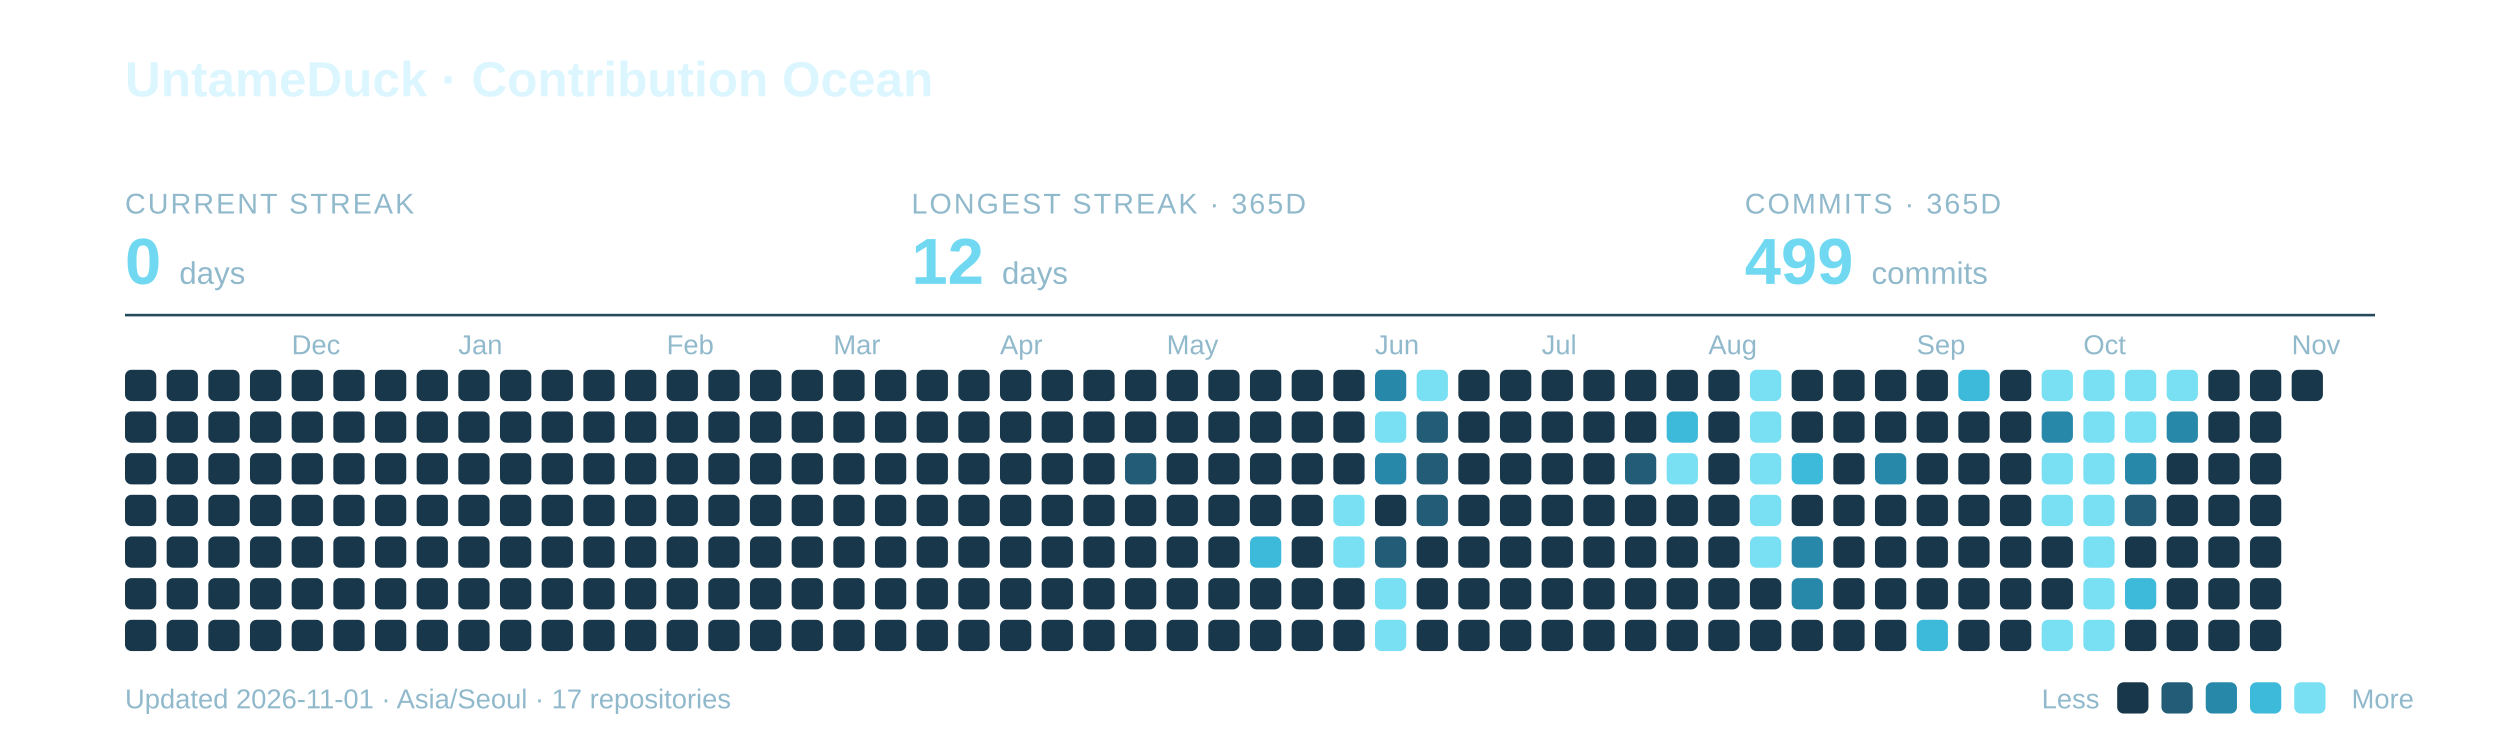
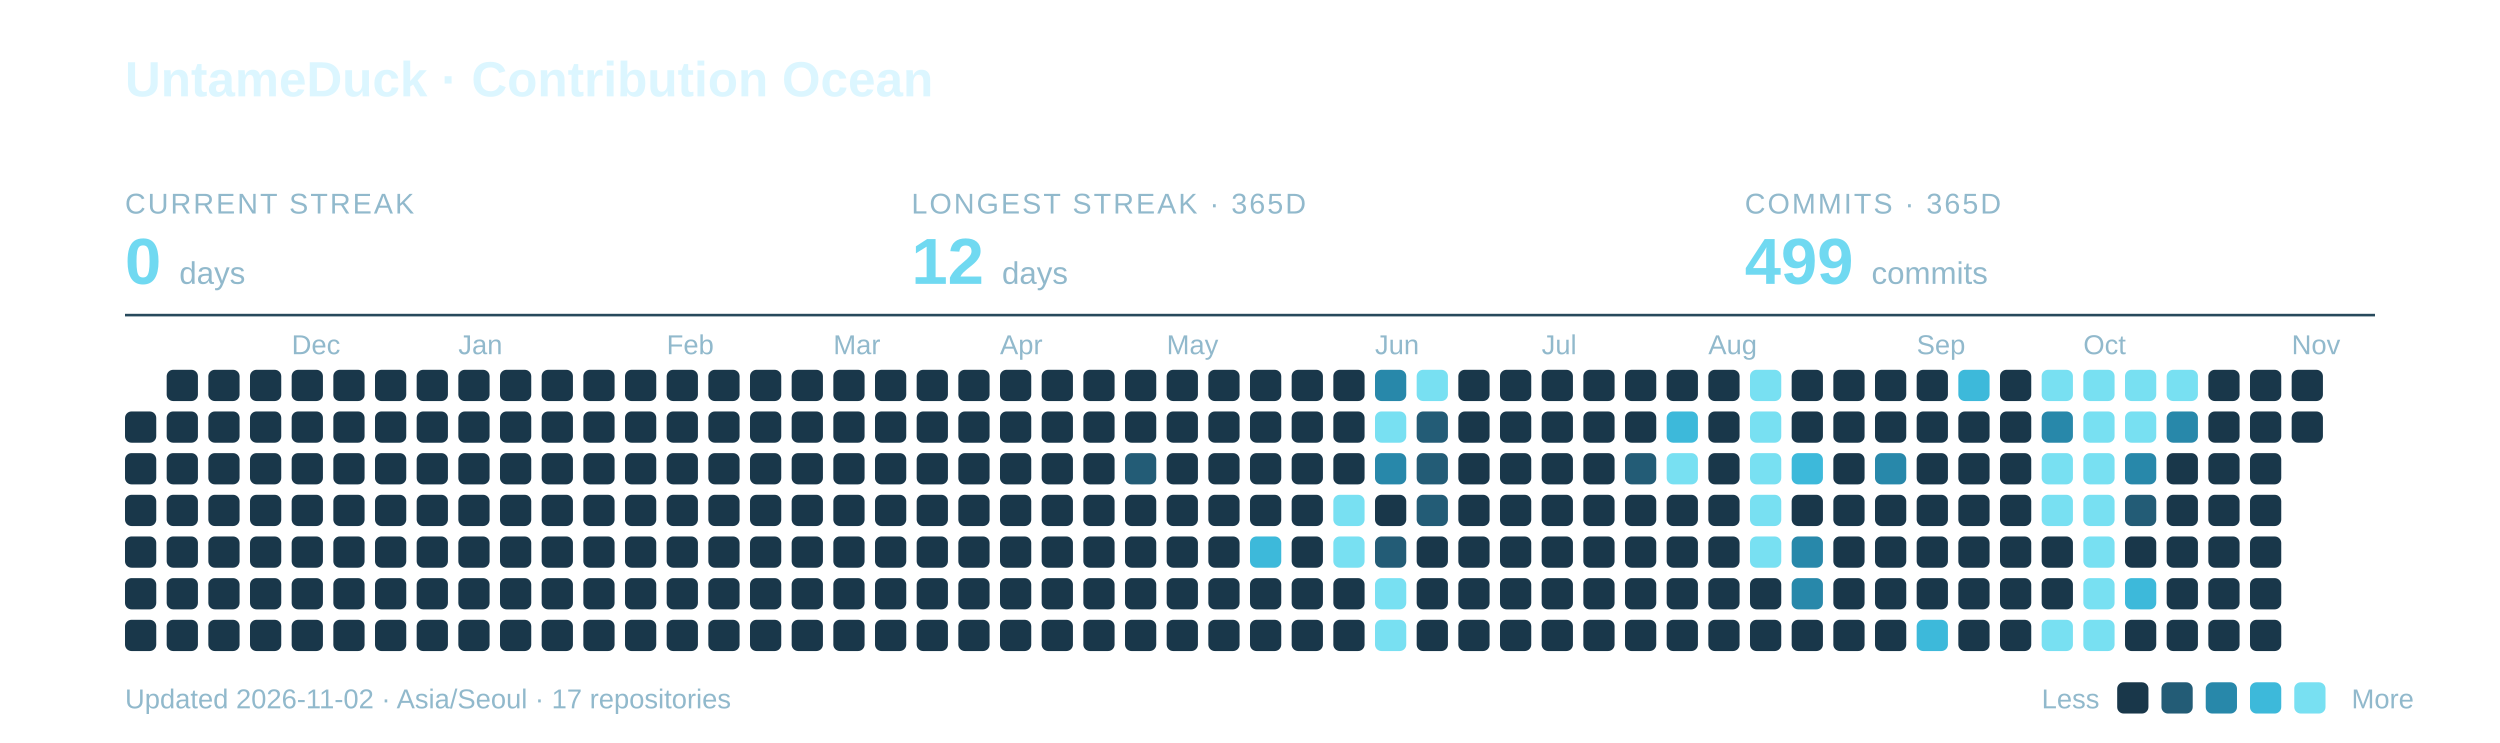
<svg xmlns="http://www.w3.org/2000/svg" width="960" height="285" viewBox="0 0 960 285" role="img" aria-labelledby="title description">
  <text x="48" y="37" font-family="-apple-system,BlinkMacSystemFont,Segoe UI,Arial,sans-serif" font-weight="700" font-size="19" fill="#DCF6FF">UntameDuck · Contribution Ocean</text>
  <text x="48" y="82" font-family="-apple-system,BlinkMacSystemFont,Segoe UI,Arial,sans-serif" font-size="11" letter-spacing="0.8" fill="#91B9CC">CURRENT STREAK</text>
  <text x="48" y="109" font-family="-apple-system,BlinkMacSystemFont,Segoe UI,Arial,sans-serif" font-weight="700" font-size="25" fill="#70D9F1">0 <tspan font-size="12" font-weight="400" fill="#91B9CC">days</tspan>
  </text>
  <text x="350" y="82" font-family="-apple-system,BlinkMacSystemFont,Segoe UI,Arial,sans-serif" font-size="11" letter-spacing="0.8" fill="#91B9CC">LONGEST STREAK · 365D</text>
  <text x="350" y="109" font-family="-apple-system,BlinkMacSystemFont,Segoe UI,Arial,sans-serif" font-weight="700" font-size="25" fill="#70D9F1">12 <tspan font-size="12" font-weight="400" fill="#91B9CC">days</tspan>
  </text>
  <text x="670" y="82" font-family="-apple-system,BlinkMacSystemFont,Segoe UI,Arial,sans-serif" font-size="11" letter-spacing="0.8" fill="#91B9CC">COMMITS · 365D</text>
  <text x="670" y="109" font-family="-apple-system,BlinkMacSystemFont,Segoe UI,Arial,sans-serif" font-weight="700" font-size="25" fill="#70D9F1">499 <tspan font-size="12" font-weight="400" fill="#91B9CC">commits</tspan>
  </text>
  <path d="M48 121H912" stroke="#27495C" />
  <text x="112" y="136" font-family="-apple-system,BlinkMacSystemFont,Segoe UI,Arial,sans-serif" font-size="10.5" fill="#91B9CC">Dec</text>
  <text x="176" y="136" font-family="-apple-system,BlinkMacSystemFont,Segoe UI,Arial,sans-serif" font-size="10.5" fill="#91B9CC">Jan</text>
  <text x="256" y="136" font-family="-apple-system,BlinkMacSystemFont,Segoe UI,Arial,sans-serif" font-size="10.5" fill="#91B9CC">Feb</text>
  <text x="320" y="136" font-family="-apple-system,BlinkMacSystemFont,Segoe UI,Arial,sans-serif" font-size="10.5" fill="#91B9CC">Mar</text>
  <text x="384" y="136" font-family="-apple-system,BlinkMacSystemFont,Segoe UI,Arial,sans-serif" font-size="10.5" fill="#91B9CC">Apr</text>
  <text x="448" y="136" font-family="-apple-system,BlinkMacSystemFont,Segoe UI,Arial,sans-serif" font-size="10.5" fill="#91B9CC">May</text>
  <text x="528" y="136" font-family="-apple-system,BlinkMacSystemFont,Segoe UI,Arial,sans-serif" font-size="10.5" fill="#91B9CC">Jun</text>
  <text x="592" y="136" font-family="-apple-system,BlinkMacSystemFont,Segoe UI,Arial,sans-serif" font-size="10.5" fill="#91B9CC">Jul</text>
  <text x="656" y="136" font-family="-apple-system,BlinkMacSystemFont,Segoe UI,Arial,sans-serif" font-size="10.5" fill="#91B9CC">Aug</text>
  <text x="736" y="136" font-family="-apple-system,BlinkMacSystemFont,Segoe UI,Arial,sans-serif" font-size="10.5" fill="#91B9CC">Sep</text>
  <text x="800" y="136" font-family="-apple-system,BlinkMacSystemFont,Segoe UI,Arial,sans-serif" font-size="10.5" fill="#91B9CC">Oct</text>
  <text x="880" y="136" font-family="-apple-system,BlinkMacSystemFont,Segoe UI,Arial,sans-serif" font-size="10.5" fill="#91B9CC">Nov</text>
-   <rect x="48" y="142" width="12" height="12" rx="2.5" fill="#19374A" />
  <rect x="48" y="158" width="12" height="12" rx="2.5" fill="#19374A" />
  <rect x="48" y="174" width="12" height="12" rx="2.5" fill="#19374A" />
  <rect x="48" y="190" width="12" height="12" rx="2.5" fill="#19374A" />
  <rect x="48" y="206" width="12" height="12" rx="2.5" fill="#19374A" />
  <rect x="48" y="222" width="12" height="12" rx="2.5" fill="#19374A" />
  <rect x="48" y="238" width="12" height="12" rx="2.5" fill="#19374A" />
  <rect x="64" y="142" width="12" height="12" rx="2.5" fill="#19374A" />
  <rect x="64" y="158" width="12" height="12" rx="2.5" fill="#19374A" />
  <rect x="64" y="174" width="12" height="12" rx="2.5" fill="#19374A" />
  <rect x="64" y="190" width="12" height="12" rx="2.5" fill="#19374A" />
  <rect x="64" y="206" width="12" height="12" rx="2.5" fill="#19374A" />
  <rect x="64" y="222" width="12" height="12" rx="2.5" fill="#19374A" />
  <rect x="64" y="238" width="12" height="12" rx="2.5" fill="#19374A" />
  <rect x="80" y="142" width="12" height="12" rx="2.5" fill="#19374A" />
  <rect x="80" y="158" width="12" height="12" rx="2.5" fill="#19374A" />
  <rect x="80" y="174" width="12" height="12" rx="2.5" fill="#19374A" />
  <rect x="80" y="190" width="12" height="12" rx="2.5" fill="#19374A" />
  <rect x="80" y="206" width="12" height="12" rx="2.5" fill="#19374A" />
  <rect x="80" y="222" width="12" height="12" rx="2.5" fill="#19374A" />
  <rect x="80" y="238" width="12" height="12" rx="2.5" fill="#19374A" />
  <rect x="96" y="142" width="12" height="12" rx="2.5" fill="#19374A" />
  <rect x="96" y="158" width="12" height="12" rx="2.5" fill="#19374A" />
  <rect x="96" y="174" width="12" height="12" rx="2.5" fill="#19374A" />
  <rect x="96" y="190" width="12" height="12" rx="2.5" fill="#19374A" />
  <rect x="96" y="206" width="12" height="12" rx="2.5" fill="#19374A" />
  <rect x="96" y="222" width="12" height="12" rx="2.5" fill="#19374A" />
  <rect x="96" y="238" width="12" height="12" rx="2.5" fill="#19374A" />
  <rect x="112" y="142" width="12" height="12" rx="2.5" fill="#19374A" />
  <rect x="112" y="158" width="12" height="12" rx="2.5" fill="#19374A" />
  <rect x="112" y="174" width="12" height="12" rx="2.5" fill="#19374A" />
  <rect x="112" y="190" width="12" height="12" rx="2.5" fill="#19374A" />
  <rect x="112" y="206" width="12" height="12" rx="2.5" fill="#19374A" />
  <rect x="112" y="222" width="12" height="12" rx="2.5" fill="#19374A" />
  <rect x="112" y="238" width="12" height="12" rx="2.5" fill="#19374A" />
  <rect x="128" y="142" width="12" height="12" rx="2.5" fill="#19374A" />
  <rect x="128" y="158" width="12" height="12" rx="2.5" fill="#19374A" />
  <rect x="128" y="174" width="12" height="12" rx="2.5" fill="#19374A" />
  <rect x="128" y="190" width="12" height="12" rx="2.5" fill="#19374A" />
  <rect x="128" y="206" width="12" height="12" rx="2.5" fill="#19374A" />
  <rect x="128" y="222" width="12" height="12" rx="2.5" fill="#19374A" />
  <rect x="128" y="238" width="12" height="12" rx="2.5" fill="#19374A" />
  <rect x="144" y="142" width="12" height="12" rx="2.5" fill="#19374A" />
  <rect x="144" y="158" width="12" height="12" rx="2.5" fill="#19374A" />
  <rect x="144" y="174" width="12" height="12" rx="2.5" fill="#19374A" />
  <rect x="144" y="190" width="12" height="12" rx="2.5" fill="#19374A" />
  <rect x="144" y="206" width="12" height="12" rx="2.5" fill="#19374A" />
  <rect x="144" y="222" width="12" height="12" rx="2.5" fill="#19374A" />
  <rect x="144" y="238" width="12" height="12" rx="2.5" fill="#19374A" />
  <rect x="160" y="142" width="12" height="12" rx="2.5" fill="#19374A" />
  <rect x="160" y="158" width="12" height="12" rx="2.5" fill="#19374A" />
  <rect x="160" y="174" width="12" height="12" rx="2.5" fill="#19374A" />
  <rect x="160" y="190" width="12" height="12" rx="2.5" fill="#19374A" />
  <rect x="160" y="206" width="12" height="12" rx="2.5" fill="#19374A" />
  <rect x="160" y="222" width="12" height="12" rx="2.5" fill="#19374A" />
  <rect x="160" y="238" width="12" height="12" rx="2.5" fill="#19374A" />
  <rect x="176" y="142" width="12" height="12" rx="2.5" fill="#19374A" />
  <rect x="176" y="158" width="12" height="12" rx="2.5" fill="#19374A" />
  <rect x="176" y="174" width="12" height="12" rx="2.5" fill="#19374A" />
  <rect x="176" y="190" width="12" height="12" rx="2.5" fill="#19374A" />
  <rect x="176" y="206" width="12" height="12" rx="2.5" fill="#19374A" />
  <rect x="176" y="222" width="12" height="12" rx="2.5" fill="#19374A" />
  <rect x="176" y="238" width="12" height="12" rx="2.5" fill="#19374A" />
  <rect x="192" y="142" width="12" height="12" rx="2.5" fill="#19374A" />
  <rect x="192" y="158" width="12" height="12" rx="2.5" fill="#19374A" />
  <rect x="192" y="174" width="12" height="12" rx="2.5" fill="#19374A" />
  <rect x="192" y="190" width="12" height="12" rx="2.5" fill="#19374A" />
  <rect x="192" y="206" width="12" height="12" rx="2.5" fill="#19374A" />
  <rect x="192" y="222" width="12" height="12" rx="2.5" fill="#19374A" />
  <rect x="192" y="238" width="12" height="12" rx="2.5" fill="#19374A" />
  <rect x="208" y="142" width="12" height="12" rx="2.5" fill="#19374A" />
  <rect x="208" y="158" width="12" height="12" rx="2.5" fill="#19374A" />
  <rect x="208" y="174" width="12" height="12" rx="2.5" fill="#19374A" />
  <rect x="208" y="190" width="12" height="12" rx="2.5" fill="#19374A" />
  <rect x="208" y="206" width="12" height="12" rx="2.5" fill="#19374A" />
  <rect x="208" y="222" width="12" height="12" rx="2.5" fill="#19374A" />
  <rect x="208" y="238" width="12" height="12" rx="2.5" fill="#19374A" />
  <rect x="224" y="142" width="12" height="12" rx="2.5" fill="#19374A" />
  <rect x="224" y="158" width="12" height="12" rx="2.5" fill="#19374A" />
  <rect x="224" y="174" width="12" height="12" rx="2.5" fill="#19374A" />
  <rect x="224" y="190" width="12" height="12" rx="2.5" fill="#19374A" />
  <rect x="224" y="206" width="12" height="12" rx="2.5" fill="#19374A" />
  <rect x="224" y="222" width="12" height="12" rx="2.5" fill="#19374A" />
  <rect x="224" y="238" width="12" height="12" rx="2.5" fill="#19374A" />
  <rect x="240" y="142" width="12" height="12" rx="2.5" fill="#19374A" />
  <rect x="240" y="158" width="12" height="12" rx="2.5" fill="#19374A" />
  <rect x="240" y="174" width="12" height="12" rx="2.5" fill="#19374A" />
  <rect x="240" y="190" width="12" height="12" rx="2.5" fill="#19374A" />
  <rect x="240" y="206" width="12" height="12" rx="2.5" fill="#19374A" />
  <rect x="240" y="222" width="12" height="12" rx="2.5" fill="#19374A" />
  <rect x="240" y="238" width="12" height="12" rx="2.5" fill="#19374A" />
  <rect x="256" y="142" width="12" height="12" rx="2.5" fill="#19374A" />
  <rect x="256" y="158" width="12" height="12" rx="2.5" fill="#19374A" />
  <rect x="256" y="174" width="12" height="12" rx="2.5" fill="#19374A" />
  <rect x="256" y="190" width="12" height="12" rx="2.5" fill="#19374A" />
  <rect x="256" y="206" width="12" height="12" rx="2.5" fill="#19374A" />
  <rect x="256" y="222" width="12" height="12" rx="2.5" fill="#19374A" />
  <rect x="256" y="238" width="12" height="12" rx="2.5" fill="#19374A" />
  <rect x="272" y="142" width="12" height="12" rx="2.5" fill="#19374A" />
  <rect x="272" y="158" width="12" height="12" rx="2.5" fill="#19374A" />
  <rect x="272" y="174" width="12" height="12" rx="2.5" fill="#19374A" />
  <rect x="272" y="190" width="12" height="12" rx="2.5" fill="#19374A" />
  <rect x="272" y="206" width="12" height="12" rx="2.5" fill="#19374A" />
  <rect x="272" y="222" width="12" height="12" rx="2.5" fill="#19374A" />
  <rect x="272" y="238" width="12" height="12" rx="2.5" fill="#19374A" />
  <rect x="288" y="142" width="12" height="12" rx="2.5" fill="#19374A" />
  <rect x="288" y="158" width="12" height="12" rx="2.5" fill="#19374A" />
  <rect x="288" y="174" width="12" height="12" rx="2.5" fill="#19374A" />
  <rect x="288" y="190" width="12" height="12" rx="2.5" fill="#19374A" />
  <rect x="288" y="206" width="12" height="12" rx="2.5" fill="#19374A" />
  <rect x="288" y="222" width="12" height="12" rx="2.5" fill="#19374A" />
  <rect x="288" y="238" width="12" height="12" rx="2.5" fill="#19374A" />
  <rect x="304" y="142" width="12" height="12" rx="2.5" fill="#19374A" />
  <rect x="304" y="158" width="12" height="12" rx="2.5" fill="#19374A" />
  <rect x="304" y="174" width="12" height="12" rx="2.5" fill="#19374A" />
  <rect x="304" y="190" width="12" height="12" rx="2.5" fill="#19374A" />
  <rect x="304" y="206" width="12" height="12" rx="2.5" fill="#19374A" />
  <rect x="304" y="222" width="12" height="12" rx="2.5" fill="#19374A" />
  <rect x="304" y="238" width="12" height="12" rx="2.5" fill="#19374A" />
  <rect x="320" y="142" width="12" height="12" rx="2.5" fill="#19374A" />
  <rect x="320" y="158" width="12" height="12" rx="2.5" fill="#19374A" />
  <rect x="320" y="174" width="12" height="12" rx="2.5" fill="#19374A" />
  <rect x="320" y="190" width="12" height="12" rx="2.5" fill="#19374A" />
  <rect x="320" y="206" width="12" height="12" rx="2.5" fill="#19374A" />
  <rect x="320" y="222" width="12" height="12" rx="2.5" fill="#19374A" />
  <rect x="320" y="238" width="12" height="12" rx="2.5" fill="#19374A" />
  <rect x="336" y="142" width="12" height="12" rx="2.5" fill="#19374A" />
  <rect x="336" y="158" width="12" height="12" rx="2.5" fill="#19374A" />
  <rect x="336" y="174" width="12" height="12" rx="2.5" fill="#19374A" />
  <rect x="336" y="190" width="12" height="12" rx="2.5" fill="#19374A" />
  <rect x="336" y="206" width="12" height="12" rx="2.5" fill="#19374A" />
  <rect x="336" y="222" width="12" height="12" rx="2.5" fill="#19374A" />
  <rect x="336" y="238" width="12" height="12" rx="2.5" fill="#19374A" />
  <rect x="352" y="142" width="12" height="12" rx="2.5" fill="#19374A" />
  <rect x="352" y="158" width="12" height="12" rx="2.5" fill="#19374A" />
  <rect x="352" y="174" width="12" height="12" rx="2.5" fill="#19374A" />
  <rect x="352" y="190" width="12" height="12" rx="2.5" fill="#19374A" />
  <rect x="352" y="206" width="12" height="12" rx="2.5" fill="#19374A" />
  <rect x="352" y="222" width="12" height="12" rx="2.5" fill="#19374A" />
  <rect x="352" y="238" width="12" height="12" rx="2.5" fill="#19374A" />
  <rect x="368" y="142" width="12" height="12" rx="2.5" fill="#19374A" />
  <rect x="368" y="158" width="12" height="12" rx="2.5" fill="#19374A" />
  <rect x="368" y="174" width="12" height="12" rx="2.5" fill="#19374A" />
  <rect x="368" y="190" width="12" height="12" rx="2.5" fill="#19374A" />
  <rect x="368" y="206" width="12" height="12" rx="2.5" fill="#19374A" />
  <rect x="368" y="222" width="12" height="12" rx="2.5" fill="#19374A" />
  <rect x="368" y="238" width="12" height="12" rx="2.5" fill="#19374A" />
  <rect x="384" y="142" width="12" height="12" rx="2.5" fill="#19374A" />
  <rect x="384" y="158" width="12" height="12" rx="2.5" fill="#19374A" />
  <rect x="384" y="174" width="12" height="12" rx="2.5" fill="#19374A" />
  <rect x="384" y="190" width="12" height="12" rx="2.5" fill="#19374A" />
  <rect x="384" y="206" width="12" height="12" rx="2.5" fill="#19374A" />
  <rect x="384" y="222" width="12" height="12" rx="2.5" fill="#19374A" />
  <rect x="384" y="238" width="12" height="12" rx="2.5" fill="#19374A" />
  <rect x="400" y="142" width="12" height="12" rx="2.5" fill="#19374A" />
  <rect x="400" y="158" width="12" height="12" rx="2.5" fill="#19374A" />
  <rect x="400" y="174" width="12" height="12" rx="2.5" fill="#19374A" />
  <rect x="400" y="190" width="12" height="12" rx="2.5" fill="#19374A" />
  <rect x="400" y="206" width="12" height="12" rx="2.5" fill="#19374A" />
  <rect x="400" y="222" width="12" height="12" rx="2.5" fill="#19374A" />
  <rect x="400" y="238" width="12" height="12" rx="2.5" fill="#19374A" />
  <rect x="416" y="142" width="12" height="12" rx="2.5" fill="#19374A" />
  <rect x="416" y="158" width="12" height="12" rx="2.5" fill="#19374A" />
  <rect x="416" y="174" width="12" height="12" rx="2.5" fill="#19374A" />
  <rect x="416" y="190" width="12" height="12" rx="2.5" fill="#19374A" />
  <rect x="416" y="206" width="12" height="12" rx="2.5" fill="#19374A" />
  <rect x="416" y="222" width="12" height="12" rx="2.5" fill="#19374A" />
  <rect x="416" y="238" width="12" height="12" rx="2.5" fill="#19374A" />
  <rect x="432" y="142" width="12" height="12" rx="2.5" fill="#19374A" />
  <rect x="432" y="158" width="12" height="12" rx="2.5" fill="#19374A" />
  <rect x="432" y="174" width="12" height="12" rx="2.5" fill="#235C76" />
  <rect x="432" y="190" width="12" height="12" rx="2.5" fill="#19374A" />
  <rect x="432" y="206" width="12" height="12" rx="2.5" fill="#19374A" />
  <rect x="432" y="222" width="12" height="12" rx="2.5" fill="#19374A" />
  <rect x="432" y="238" width="12" height="12" rx="2.5" fill="#19374A" />
  <rect x="448" y="142" width="12" height="12" rx="2.5" fill="#19374A" />
  <rect x="448" y="158" width="12" height="12" rx="2.5" fill="#19374A" />
  <rect x="448" y="174" width="12" height="12" rx="2.5" fill="#19374A" />
  <rect x="448" y="190" width="12" height="12" rx="2.5" fill="#19374A" />
  <rect x="448" y="206" width="12" height="12" rx="2.5" fill="#19374A" />
  <rect x="448" y="222" width="12" height="12" rx="2.5" fill="#19374A" />
  <rect x="448" y="238" width="12" height="12" rx="2.5" fill="#19374A" />
  <rect x="464" y="142" width="12" height="12" rx="2.5" fill="#19374A" />
  <rect x="464" y="158" width="12" height="12" rx="2.5" fill="#19374A" />
  <rect x="464" y="174" width="12" height="12" rx="2.5" fill="#19374A" />
  <rect x="464" y="190" width="12" height="12" rx="2.5" fill="#19374A" />
  <rect x="464" y="206" width="12" height="12" rx="2.5" fill="#19374A" />
  <rect x="464" y="222" width="12" height="12" rx="2.5" fill="#19374A" />
  <rect x="464" y="238" width="12" height="12" rx="2.5" fill="#19374A" />
  <rect x="480" y="142" width="12" height="12" rx="2.5" fill="#19374A" />
  <rect x="480" y="158" width="12" height="12" rx="2.5" fill="#19374A" />
  <rect x="480" y="174" width="12" height="12" rx="2.5" fill="#19374A" />
  <rect x="480" y="190" width="12" height="12" rx="2.5" fill="#19374A" />
  <rect x="480" y="206" width="12" height="12" rx="2.5" fill="#3DB9DA" />
  <rect x="480" y="222" width="12" height="12" rx="2.5" fill="#19374A" />
  <rect x="480" y="238" width="12" height="12" rx="2.5" fill="#19374A" />
  <rect x="496" y="142" width="12" height="12" rx="2.5" fill="#19374A" />
  <rect x="496" y="158" width="12" height="12" rx="2.5" fill="#19374A" />
  <rect x="496" y="174" width="12" height="12" rx="2.5" fill="#19374A" />
  <rect x="496" y="190" width="12" height="12" rx="2.5" fill="#19374A" />
  <rect x="496" y="206" width="12" height="12" rx="2.5" fill="#19374A" />
  <rect x="496" y="222" width="12" height="12" rx="2.5" fill="#19374A" />
  <rect x="496" y="238" width="12" height="12" rx="2.5" fill="#19374A" />
  <rect x="512" y="142" width="12" height="12" rx="2.5" fill="#19374A" />
  <rect x="512" y="158" width="12" height="12" rx="2.5" fill="#19374A" />
  <rect x="512" y="174" width="12" height="12" rx="2.5" fill="#19374A" />
  <rect x="512" y="190" width="12" height="12" rx="2.5" fill="#78E0F2" />
  <rect x="512" y="206" width="12" height="12" rx="2.5" fill="#78E0F2" />
  <rect x="512" y="222" width="12" height="12" rx="2.5" fill="#19374A" />
  <rect x="512" y="238" width="12" height="12" rx="2.5" fill="#19374A" />
  <rect x="528" y="142" width="12" height="12" rx="2.5" fill="#2888AA" />
  <rect x="528" y="158" width="12" height="12" rx="2.5" fill="#78E0F2" />
  <rect x="528" y="174" width="12" height="12" rx="2.5" fill="#2888AA" />
  <rect x="528" y="190" width="12" height="12" rx="2.5" fill="#19374A" />
  <rect x="528" y="206" width="12" height="12" rx="2.5" fill="#235C76" />
  <rect x="528" y="222" width="12" height="12" rx="2.5" fill="#78E0F2" />
  <rect x="528" y="238" width="12" height="12" rx="2.5" fill="#78E0F2" />
  <rect x="544" y="142" width="12" height="12" rx="2.5" fill="#78E0F2" />
  <rect x="544" y="158" width="12" height="12" rx="2.5" fill="#235C76" />
  <rect x="544" y="174" width="12" height="12" rx="2.5" fill="#235C76" />
  <rect x="544" y="190" width="12" height="12" rx="2.5" fill="#235C76" />
  <rect x="544" y="206" width="12" height="12" rx="2.5" fill="#19374A" />
  <rect x="544" y="222" width="12" height="12" rx="2.5" fill="#19374A" />
  <rect x="544" y="238" width="12" height="12" rx="2.5" fill="#19374A" />
  <rect x="560" y="142" width="12" height="12" rx="2.5" fill="#19374A" />
  <rect x="560" y="158" width="12" height="12" rx="2.5" fill="#19374A" />
  <rect x="560" y="174" width="12" height="12" rx="2.5" fill="#19374A" />
  <rect x="560" y="190" width="12" height="12" rx="2.5" fill="#19374A" />
  <rect x="560" y="206" width="12" height="12" rx="2.5" fill="#19374A" />
  <rect x="560" y="222" width="12" height="12" rx="2.5" fill="#19374A" />
  <rect x="560" y="238" width="12" height="12" rx="2.5" fill="#19374A" />
  <rect x="576" y="142" width="12" height="12" rx="2.5" fill="#19374A" />
  <rect x="576" y="158" width="12" height="12" rx="2.5" fill="#19374A" />
  <rect x="576" y="174" width="12" height="12" rx="2.5" fill="#19374A" />
  <rect x="576" y="190" width="12" height="12" rx="2.5" fill="#19374A" />
  <rect x="576" y="206" width="12" height="12" rx="2.5" fill="#19374A" />
  <rect x="576" y="222" width="12" height="12" rx="2.5" fill="#19374A" />
  <rect x="576" y="238" width="12" height="12" rx="2.5" fill="#19374A" />
  <rect x="592" y="142" width="12" height="12" rx="2.5" fill="#19374A" />
  <rect x="592" y="158" width="12" height="12" rx="2.5" fill="#19374A" />
  <rect x="592" y="174" width="12" height="12" rx="2.5" fill="#19374A" />
  <rect x="592" y="190" width="12" height="12" rx="2.5" fill="#19374A" />
  <rect x="592" y="206" width="12" height="12" rx="2.5" fill="#19374A" />
  <rect x="592" y="222" width="12" height="12" rx="2.5" fill="#19374A" />
  <rect x="592" y="238" width="12" height="12" rx="2.5" fill="#19374A" />
  <rect x="608" y="142" width="12" height="12" rx="2.5" fill="#19374A" />
  <rect x="608" y="158" width="12" height="12" rx="2.5" fill="#19374A" />
  <rect x="608" y="174" width="12" height="12" rx="2.5" fill="#19374A" />
  <rect x="608" y="190" width="12" height="12" rx="2.5" fill="#19374A" />
  <rect x="608" y="206" width="12" height="12" rx="2.5" fill="#19374A" />
  <rect x="608" y="222" width="12" height="12" rx="2.5" fill="#19374A" />
  <rect x="608" y="238" width="12" height="12" rx="2.5" fill="#19374A" />
  <rect x="624" y="142" width="12" height="12" rx="2.5" fill="#19374A" />
  <rect x="624" y="158" width="12" height="12" rx="2.5" fill="#19374A" />
  <rect x="624" y="174" width="12" height="12" rx="2.5" fill="#235C76" />
  <rect x="624" y="190" width="12" height="12" rx="2.5" fill="#19374A" />
  <rect x="624" y="206" width="12" height="12" rx="2.5" fill="#19374A" />
  <rect x="624" y="222" width="12" height="12" rx="2.5" fill="#19374A" />
  <rect x="624" y="238" width="12" height="12" rx="2.5" fill="#19374A" />
  <rect x="640" y="142" width="12" height="12" rx="2.5" fill="#19374A" />
  <rect x="640" y="158" width="12" height="12" rx="2.5" fill="#3DB9DA" />
  <rect x="640" y="174" width="12" height="12" rx="2.5" fill="#78E0F2" />
  <rect x="640" y="190" width="12" height="12" rx="2.5" fill="#19374A" />
  <rect x="640" y="206" width="12" height="12" rx="2.5" fill="#19374A" />
  <rect x="640" y="222" width="12" height="12" rx="2.5" fill="#19374A" />
  <rect x="640" y="238" width="12" height="12" rx="2.5" fill="#19374A" />
  <rect x="656" y="142" width="12" height="12" rx="2.5" fill="#19374A" />
  <rect x="656" y="158" width="12" height="12" rx="2.5" fill="#19374A" />
  <rect x="656" y="174" width="12" height="12" rx="2.5" fill="#19374A" />
  <rect x="656" y="190" width="12" height="12" rx="2.5" fill="#19374A" />
  <rect x="656" y="206" width="12" height="12" rx="2.5" fill="#19374A" />
  <rect x="656" y="222" width="12" height="12" rx="2.5" fill="#19374A" />
  <rect x="656" y="238" width="12" height="12" rx="2.5" fill="#19374A" />
  <rect x="672" y="142" width="12" height="12" rx="2.5" fill="#78E0F2" />
  <rect x="672" y="158" width="12" height="12" rx="2.5" fill="#78E0F2" />
  <rect x="672" y="174" width="12" height="12" rx="2.5" fill="#78E0F2" />
  <rect x="672" y="190" width="12" height="12" rx="2.5" fill="#78E0F2" />
  <rect x="672" y="206" width="12" height="12" rx="2.5" fill="#78E0F2" />
  <rect x="672" y="222" width="12" height="12" rx="2.5" fill="#19374A" />
  <rect x="672" y="238" width="12" height="12" rx="2.5" fill="#19374A" />
  <rect x="688" y="142" width="12" height="12" rx="2.5" fill="#19374A" />
  <rect x="688" y="158" width="12" height="12" rx="2.5" fill="#19374A" />
  <rect x="688" y="174" width="12" height="12" rx="2.5" fill="#3DB9DA" />
  <rect x="688" y="190" width="12" height="12" rx="2.5" fill="#19374A" />
  <rect x="688" y="206" width="12" height="12" rx="2.5" fill="#2888AA" />
  <rect x="688" y="222" width="12" height="12" rx="2.5" fill="#2888AA" />
  <rect x="688" y="238" width="12" height="12" rx="2.5" fill="#19374A" />
  <rect x="704" y="142" width="12" height="12" rx="2.5" fill="#19374A" />
  <rect x="704" y="158" width="12" height="12" rx="2.5" fill="#19374A" />
  <rect x="704" y="174" width="12" height="12" rx="2.5" fill="#19374A" />
  <rect x="704" y="190" width="12" height="12" rx="2.5" fill="#19374A" />
  <rect x="704" y="206" width="12" height="12" rx="2.5" fill="#19374A" />
  <rect x="704" y="222" width="12" height="12" rx="2.5" fill="#19374A" />
  <rect x="704" y="238" width="12" height="12" rx="2.5" fill="#19374A" />
  <rect x="720" y="142" width="12" height="12" rx="2.5" fill="#19374A" />
  <rect x="720" y="158" width="12" height="12" rx="2.5" fill="#19374A" />
  <rect x="720" y="174" width="12" height="12" rx="2.5" fill="#2888AA" />
  <rect x="720" y="190" width="12" height="12" rx="2.5" fill="#19374A" />
  <rect x="720" y="206" width="12" height="12" rx="2.5" fill="#19374A" />
  <rect x="720" y="222" width="12" height="12" rx="2.5" fill="#19374A" />
  <rect x="720" y="238" width="12" height="12" rx="2.5" fill="#19374A" />
  <rect x="736" y="142" width="12" height="12" rx="2.5" fill="#19374A" />
  <rect x="736" y="158" width="12" height="12" rx="2.5" fill="#19374A" />
  <rect x="736" y="174" width="12" height="12" rx="2.5" fill="#19374A" />
  <rect x="736" y="190" width="12" height="12" rx="2.5" fill="#19374A" />
  <rect x="736" y="206" width="12" height="12" rx="2.5" fill="#19374A" />
  <rect x="736" y="222" width="12" height="12" rx="2.5" fill="#19374A" />
  <rect x="736" y="238" width="12" height="12" rx="2.5" fill="#3DB9DA" />
  <rect x="752" y="142" width="12" height="12" rx="2.5" fill="#3DB9DA" />
  <rect x="752" y="158" width="12" height="12" rx="2.5" fill="#19374A" />
  <rect x="752" y="174" width="12" height="12" rx="2.5" fill="#19374A" />
  <rect x="752" y="190" width="12" height="12" rx="2.5" fill="#19374A" />
  <rect x="752" y="206" width="12" height="12" rx="2.5" fill="#19374A" />
  <rect x="752" y="222" width="12" height="12" rx="2.5" fill="#19374A" />
  <rect x="752" y="238" width="12" height="12" rx="2.5" fill="#19374A" />
  <rect x="768" y="142" width="12" height="12" rx="2.5" fill="#19374A" />
  <rect x="768" y="158" width="12" height="12" rx="2.5" fill="#19374A" />
  <rect x="768" y="174" width="12" height="12" rx="2.5" fill="#19374A" />
  <rect x="768" y="190" width="12" height="12" rx="2.5" fill="#19374A" />
  <rect x="768" y="206" width="12" height="12" rx="2.5" fill="#19374A" />
  <rect x="768" y="222" width="12" height="12" rx="2.5" fill="#19374A" />
  <rect x="768" y="238" width="12" height="12" rx="2.5" fill="#19374A" />
  <rect x="784" y="142" width="12" height="12" rx="2.5" fill="#78E0F2" />
  <rect x="784" y="158" width="12" height="12" rx="2.5" fill="#2888AA" />
  <rect x="784" y="174" width="12" height="12" rx="2.5" fill="#78E0F2" />
  <rect x="784" y="190" width="12" height="12" rx="2.5" fill="#78E0F2" />
  <rect x="784" y="206" width="12" height="12" rx="2.5" fill="#19374A" />
  <rect x="784" y="222" width="12" height="12" rx="2.5" fill="#19374A" />
  <rect x="784" y="238" width="12" height="12" rx="2.5" fill="#78E0F2" />
  <rect x="800" y="142" width="12" height="12" rx="2.5" fill="#78E0F2" />
  <rect x="800" y="158" width="12" height="12" rx="2.5" fill="#78E0F2" />
  <rect x="800" y="174" width="12" height="12" rx="2.5" fill="#78E0F2" />
  <rect x="800" y="190" width="12" height="12" rx="2.5" fill="#78E0F2" />
  <rect x="800" y="206" width="12" height="12" rx="2.5" fill="#78E0F2" />
  <rect x="800" y="222" width="12" height="12" rx="2.5" fill="#78E0F2" />
  <rect x="800" y="238" width="12" height="12" rx="2.5" fill="#78E0F2" />
  <rect x="816" y="142" width="12" height="12" rx="2.5" fill="#78E0F2" />
  <rect x="816" y="158" width="12" height="12" rx="2.5" fill="#78E0F2" />
  <rect x="816" y="174" width="12" height="12" rx="2.5" fill="#2888AA" />
  <rect x="816" y="190" width="12" height="12" rx="2.5" fill="#235C76" />
  <rect x="816" y="206" width="12" height="12" rx="2.5" fill="#19374A" />
  <rect x="816" y="222" width="12" height="12" rx="2.5" fill="#3DB9DA" />
  <rect x="816" y="238" width="12" height="12" rx="2.5" fill="#19374A" />
  <rect x="832" y="142" width="12" height="12" rx="2.5" fill="#78E0F2" />
  <rect x="832" y="158" width="12" height="12" rx="2.5" fill="#2888AA" />
  <rect x="832" y="174" width="12" height="12" rx="2.5" fill="#19374A" />
  <rect x="832" y="190" width="12" height="12" rx="2.5" fill="#19374A" />
  <rect x="832" y="206" width="12" height="12" rx="2.5" fill="#19374A" />
  <rect x="832" y="222" width="12" height="12" rx="2.5" fill="#19374A" />
  <rect x="832" y="238" width="12" height="12" rx="2.5" fill="#19374A" />
  <rect x="848" y="142" width="12" height="12" rx="2.5" fill="#19374A" />
  <rect x="848" y="158" width="12" height="12" rx="2.5" fill="#19374A" />
  <rect x="848" y="174" width="12" height="12" rx="2.5" fill="#19374A" />
  <rect x="848" y="190" width="12" height="12" rx="2.5" fill="#19374A" />
  <rect x="848" y="206" width="12" height="12" rx="2.5" fill="#19374A" />
  <rect x="848" y="222" width="12" height="12" rx="2.5" fill="#19374A" />
  <rect x="848" y="238" width="12" height="12" rx="2.5" fill="#19374A" />
  <rect x="864" y="142" width="12" height="12" rx="2.5" fill="#19374A" />
  <rect x="864" y="158" width="12" height="12" rx="2.5" fill="#19374A" />
  <rect x="864" y="174" width="12" height="12" rx="2.5" fill="#19374A" />
  <rect x="864" y="190" width="12" height="12" rx="2.5" fill="#19374A" />
  <rect x="864" y="206" width="12" height="12" rx="2.5" fill="#19374A" />
  <rect x="864" y="222" width="12" height="12" rx="2.5" fill="#19374A" />
  <rect x="864" y="238" width="12" height="12" rx="2.5" fill="#19374A" />
  <rect x="880" y="142" width="12" height="12" rx="2.5" fill="#19374A" />
-   <text x="48" y="272" font-family="-apple-system,BlinkMacSystemFont,Segoe UI,Arial,sans-serif" font-size="10.5" fill="#91B9CC">Updated 2026-11-01 · Asia/Seoul · 17 repositories</text>
+   <rect x="880" y="158" width="12" height="12" rx="2.5" fill="#19374A" />
+   <text x="48" y="272" font-family="-apple-system,BlinkMacSystemFont,Segoe UI,Arial,sans-serif" font-size="10.5" fill="#91B9CC">Updated 2026-11-02 · Asia/Seoul · 17 repositories</text>
  <text x="784" y="272" font-family="-apple-system,BlinkMacSystemFont,Segoe UI,Arial,sans-serif" font-size="10.5" fill="#91B9CC">Less</text>
  <rect x="813" y="262" width="12" height="12" rx="2.5" fill="#19374A" />
  <rect x="830" y="262" width="12" height="12" rx="2.5" fill="#235C76" />
  <rect x="847" y="262" width="12" height="12" rx="2.5" fill="#2888AA" />
  <rect x="864" y="262" width="12" height="12" rx="2.5" fill="#3DB9DA" />
  <rect x="881" y="262" width="12" height="12" rx="2.5" fill="#78E0F2" />
  <text x="903" y="272" font-family="-apple-system,BlinkMacSystemFont,Segoe UI,Arial,sans-serif" font-size="10.5" fill="#91B9CC">More</text>
</svg>
